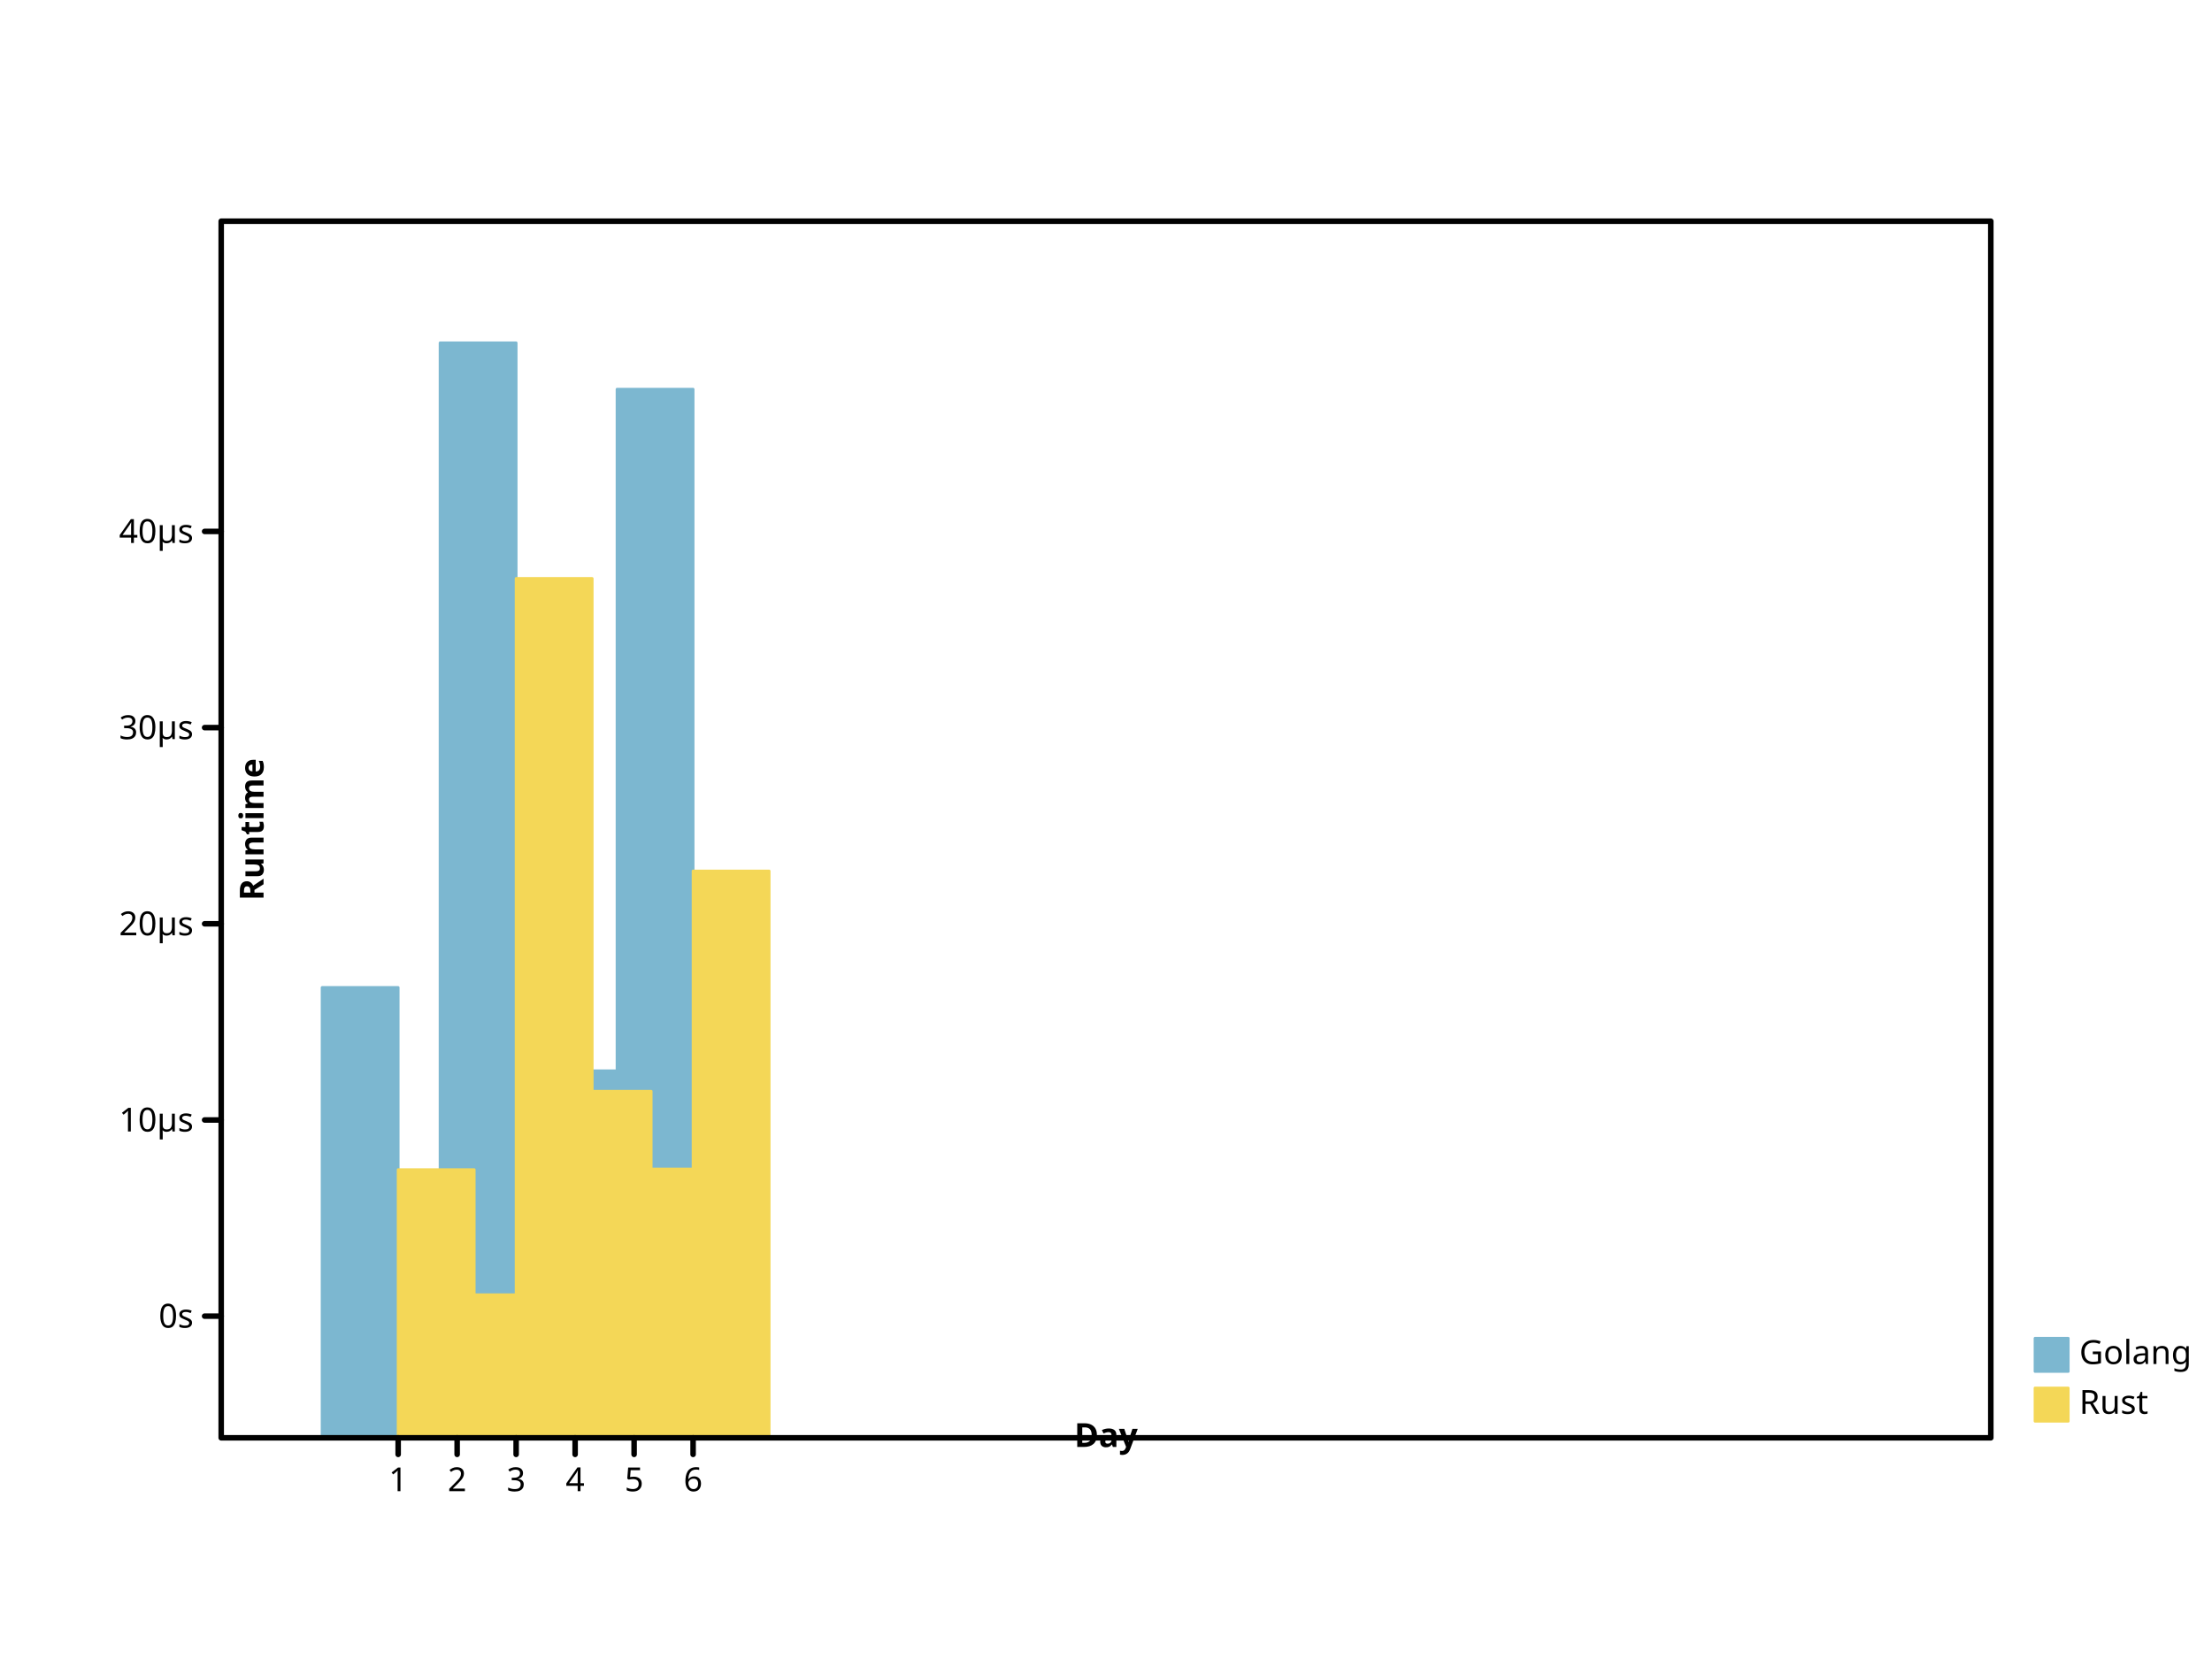
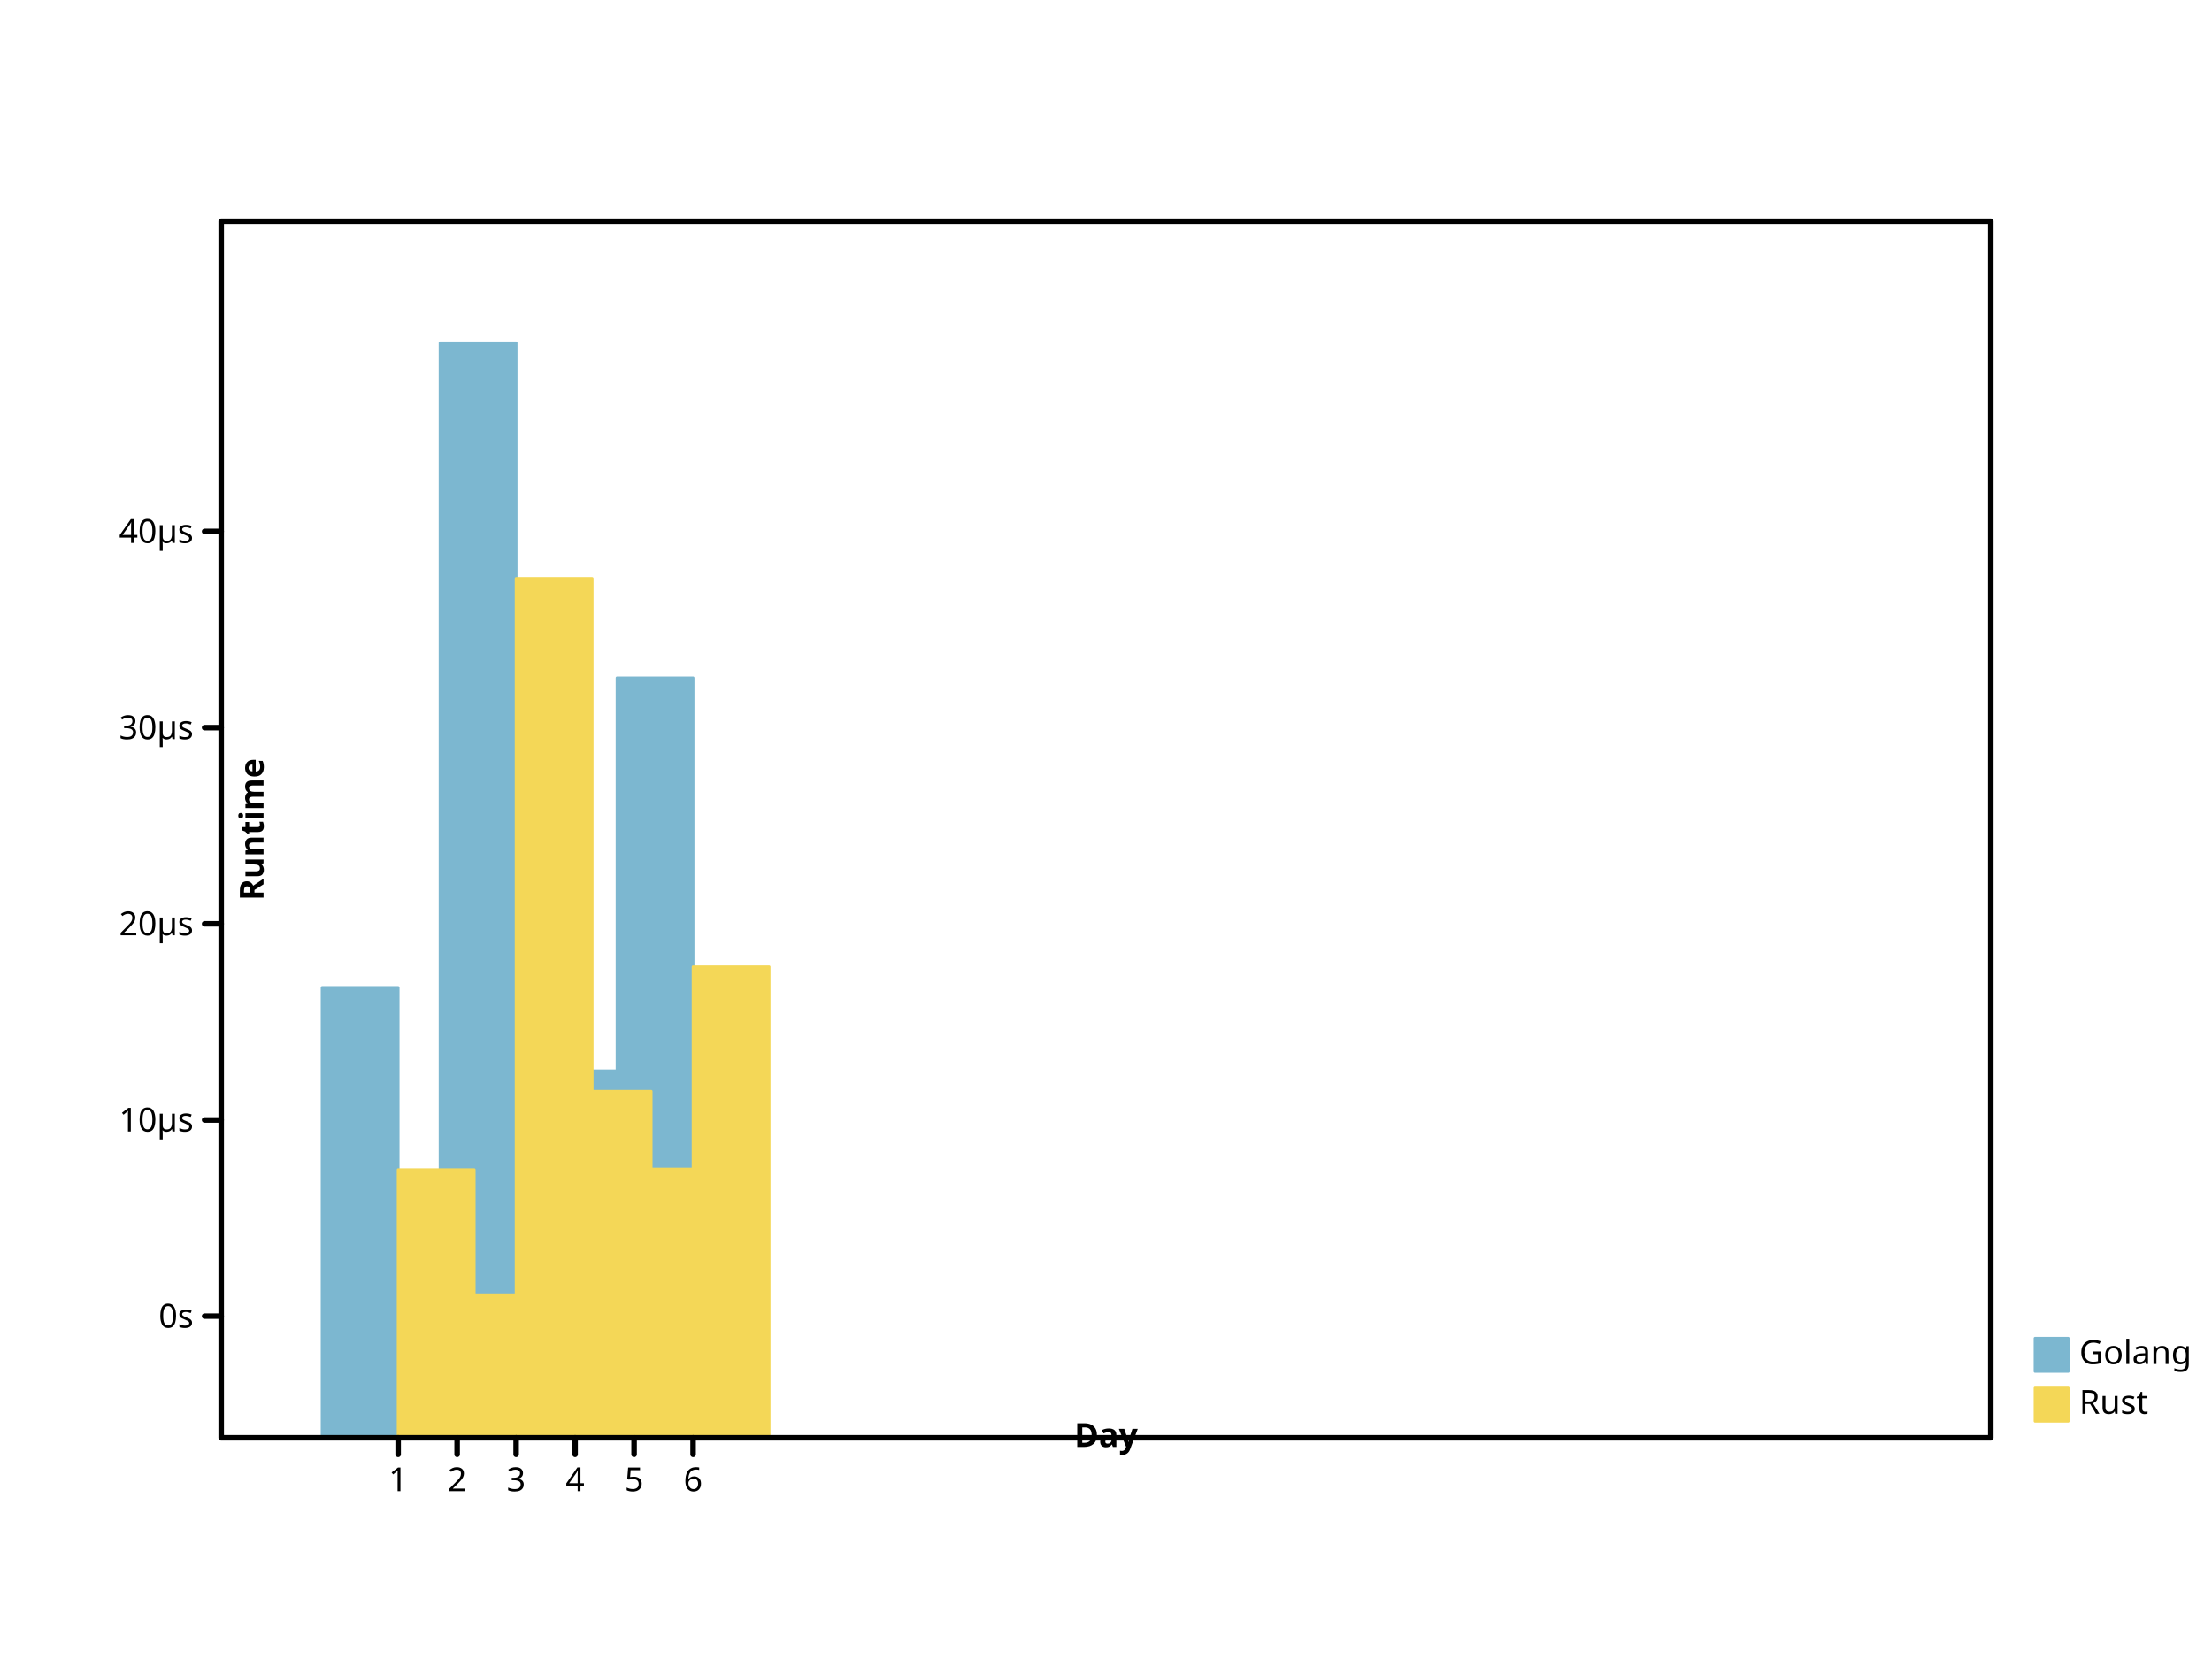
<svg xmlns="http://www.w3.org/2000/svg" viewbox="0 0 800 600" preserveAspectRatio="xMidYMid meet" width="800" height="600">
  <defs>
-     <marker id="circle" viewBox="0 0 10 10 " refX="5" refY="5" markerUnits="userSpaceOnUse" markerWidth="2%" markerHeight="2%">
-       <circle cy="5" r="3" fill="none" stroke="black" cx="5" />
+     <marker markerUnits="userSpaceOnUse" markerWidth="2%" markerHeight="2%" id="circle" viewBox="0 0 10 10 " refX="5" refY="5">
+       <circle r="3" fill="none" stroke="black" cx="5" cy="5" />
    </marker>
-     <marker markerWidth="2%" markerHeight="2%" id="filled-circle" viewBox="0 0 10 10 " refX="5" refY="5" markerUnits="userSpaceOnUse">
-       <circle cy="5" r="3" fill="black" stroke="none" cx="5" />
+     <marker viewBox="0 0 10 10 " refX="5" refY="5" markerUnits="userSpaceOnUse" markerWidth="2%" markerHeight="2%" id="filled-circle">
+       <circle cx="5" cy="5" r="3" fill="black" stroke="none" />
    </marker>
-     <marker markerHeight="2%" id="square" viewBox="0 0 10 10 " refX="5" refY="5" markerUnits="userSpaceOnUse" markerWidth="2%">
-       <rect height="6" fill="none" stroke="black" x="2" y="2" width="6" />
+     <marker refX="5" refY="5" markerUnits="userSpaceOnUse" markerWidth="2%" markerHeight="2%" id="square" viewBox="0 0 10 10 ">
+       <rect fill="none" stroke="black" x="2" y="2" width="6" height="6" />
    </marker>
    <marker markerHeight="2%" id="filled-square" viewBox="0 0 10 10 " refX="5" refY="5" markerUnits="userSpaceOnUse" markerWidth="2%">
-       <rect fill="black" stroke="none" x="2" y="2" width="6" height="6" />
+       <rect y="2" width="6" height="6" fill="black" stroke="none" x="2" />
    </marker>
  </defs>
-   <g stroke-width="1px" stroke-linecap="round" stroke-linejoin="round" transform="translate(80 520 )scale(1 -1 )" fill="hsl(198, 47%, 65%)" stroke="hsl(198, 47%, 65%)">
+   <g fill="hsl(198, 47%, 65%)" stroke="hsl(198, 47%, 65%)" stroke-width="1px" stroke-linecap="round" stroke-linejoin="round" transform="translate(80 520 )scale(1 -1 )">
    <rect y="0" width="2.750000e+01" height="1.628635e+02" vector-effect="non-scaling-stroke" x="3.650000e+01" />
-     <rect width="2.750000e+01" height="7.591357e+01" vector-effect="non-scaling-stroke" x="5.783333e+01" y="0" />
-     <rect height="396" vector-effect="non-scaling-stroke" x="7.916667e+01" y="0" width="2.750000e+01" />
-     <rect vector-effect="non-scaling-stroke" x="1.005000e+02" y="0" width="2.750000e+01" height="1.870364e+02" />
-     <rect height="1.327166e+02" vector-effect="non-scaling-stroke" x="1.218333e+02" y="0" width="2.750000e+01" />
-     <rect y="0" width="2.750000e+01" height="3.792344e+02" vector-effect="non-scaling-stroke" x="1.431667e+02" />
+     <rect x="5.783333e+01" y="0" width="2.750000e+01" height="7.591357e+01" vector-effect="non-scaling-stroke" />
+     <rect vector-effect="non-scaling-stroke" x="7.916667e+01" y="0" width="2.750000e+01" height="396" />
+     <rect width="2.750000e+01" height="1.870364e+02" vector-effect="non-scaling-stroke" x="1.005000e+02" y="0" />
+     <rect vector-effect="non-scaling-stroke" x="1.218333e+02" y="0" width="2.750000e+01" height="1.327166e+02" />
+     <rect height="2.748590e+02" vector-effect="non-scaling-stroke" x="1.431667e+02" y="0" width="2.750000e+01" />
  </g>
  <g stroke-linejoin="round" transform="translate(80 520 )scale(1 -1 )" fill="hsl(49, 88%, 65%)" stroke="hsl(49, 88%, 65%)" stroke-width="1px" stroke-linecap="round">
-     <rect width="2.750000e+01" height="9.697880e+01" vector-effect="non-scaling-stroke" x="64" y="0" />
+     <rect vector-effect="non-scaling-stroke" x="64" y="0" width="2.750000e+01" height="9.697880e+01" />
    <rect y="0" width="2.750000e+01" height="5.173361e+01" vector-effect="non-scaling-stroke" x="8.533333e+01" />
-     <rect y="0" width="2.750000e+01" height="3.107884e+02" vector-effect="non-scaling-stroke" x="1.066667e+02" />
-     <rect vector-effect="non-scaling-stroke" x="128" y="0" width="2.750000e+01" height="1.253306e+02" />
-     <rect y="0" width="2.750000e+01" height="9.720584e+01" vector-effect="non-scaling-stroke" x="1.493333e+02" />
-     <rect width="2.750000e+01" height="2.049798e+02" vector-effect="non-scaling-stroke" x="1.706667e+02" y="0" />
+     <rect width="2.750000e+01" height="3.107884e+02" vector-effect="non-scaling-stroke" x="1.066667e+02" y="0" />
+     <rect width="2.750000e+01" height="1.253306e+02" vector-effect="non-scaling-stroke" x="128" y="0" />
+     <rect height="9.720584e+01" vector-effect="non-scaling-stroke" x="1.493333e+02" y="0" width="2.750000e+01" />
+     <rect vector-effect="non-scaling-stroke" x="1.706667e+02" y="0" width="2.750000e+01" height="1.703417e+02" />
  </g>
-   <g font-size="12px" font-style="normal" stroke-linejoin="round" dominant-baseline="hanging" fill="hsl(198, 47%, 65%)" stroke-linecap="round" font-family="sans-serif" stroke="hsl(198, 47%, 65%)" font-weight="normal" stroke-width="1px" text-anchor="start">
-     <rect y="484" width="12" height="12" vector-effect="non-scaling-stroke" x="736" />
-     <g stroke="black" fill="black">
-       <text stroke="none" vector-effect="non-scaling-stroke" x="752" y="484" dominant-baseline="hanging">Golang</text>
+   <g dominant-baseline="hanging" stroke-width="1px" stroke-linejoin="round" font-family="sans-serif" font-size="12px" font-weight="normal" text-anchor="start" font-style="normal" fill="hsl(198, 47%, 65%)" stroke="hsl(198, 47%, 65%)" stroke-linecap="round">
+     <rect width="12" height="12" vector-effect="non-scaling-stroke" x="736" y="484" />
+     <g fill="black" stroke="black">
+       <text vector-effect="non-scaling-stroke" x="752" y="484" dominant-baseline="hanging" stroke="none">Golang</text>
    </g>
-     <g stroke-width="1px" font-style="normal" dominant-baseline="hanging" stroke-linejoin="round" font-weight="normal" stroke-linecap="round" font-family="sans-serif" font-size="12px" text-anchor="start" fill="hsl(49, 88%, 65%)" stroke="hsl(49, 88%, 65%)">
+     <g font-size="12px" font-weight="normal" dominant-baseline="hanging" stroke-linejoin="round" font-family="sans-serif" fill="hsl(49, 88%, 65%)" stroke="hsl(49, 88%, 65%)" stroke-linecap="round" font-style="normal" text-anchor="start" stroke-width="1px">
      <rect x="736" y="502" width="12" height="12" vector-effect="non-scaling-stroke" />
-       <g fill="black" stroke="black">
-         <text vector-effect="non-scaling-stroke" x="752" y="502" dominant-baseline="hanging" stroke="none">Rust</text>
-         <g stroke-width="2px" text-anchor="start" font-family="sans-serif" font-size="12px" dominant-baseline="hanging" fill="none" stroke-linecap="round" font-style="normal" stroke-linejoin="round" font-weight="normal">
-           <rect x="80" y="80" width="640" height="440" vector-effect="non-scaling-stroke" />
+       <g stroke="black" fill="black">
+         <text y="502" dominant-baseline="hanging" stroke="none" vector-effect="non-scaling-stroke" x="752">Rust</text>
+         <g font-family="sans-serif" font-size="12px" stroke-linecap="round" stroke-linejoin="round" dominant-baseline="hanging" stroke-width="2px" fill="none" font-style="normal" font-weight="normal" text-anchor="start">
+           <rect vector-effect="non-scaling-stroke" x="80" y="80" width="640" height="440" />
        </g>
-         <g stroke-linecap="round" font-family="sans-serif" fill="none" stroke-width="2px" transform="translate(80 520 )scale(1 -1 )" text-anchor="start" dominant-baseline="hanging" font-weight="normal" stroke="black" stroke-linejoin="round" font-size="12px" font-style="normal">
+         <g stroke="black" transform="translate(80 520 )scale(1 -1 )" text-anchor="start" font-weight="normal" dominant-baseline="hanging" stroke-width="2px" stroke-linejoin="round" font-family="sans-serif" font-size="12px" fill="none" font-style="normal" stroke-linecap="round">
          <path vector-effect="non-scaling-stroke" d="M64,0 L64,-6 M8.533333e+01,0 L8.533333e+01,-6 M1.066667e+02,0 L1.066667e+02,-6 M128,0 L128,-6 M1.493333e+02,0 L1.493333e+02,-6 M1.706667e+02,0 L1.706667e+02,-6 " />
        </g>
-         <g dominant-baseline="hanging" fill="black" stroke-width="2px" stroke-linejoin="round" font-style="normal" text-anchor="middle" stroke-linecap="round" font-family="sans-serif" font-size="12px" transform="translate(80 520 )scale(1 1 )" stroke="black" font-weight="normal">
+         <g font-family="sans-serif" dominant-baseline="hanging" stroke-width="2px" stroke-linecap="round" transform="translate(80 520 )scale(1 1 )" fill="black" stroke="black" font-size="12px" font-style="normal" font-weight="normal" text-anchor="middle" stroke-linejoin="round">
          <text stroke="none" vector-effect="non-scaling-stroke" x="64" y="10" dominant-baseline="hanging">1</text>
-           <text x="8.533333e+01" y="10" dominant-baseline="hanging" stroke="none" vector-effect="non-scaling-stroke">2</text>
-           <text vector-effect="non-scaling-stroke" x="1.066667e+02" y="10" dominant-baseline="hanging" stroke="none">3</text>
+           <text vector-effect="non-scaling-stroke" x="8.533333e+01" y="10" dominant-baseline="hanging" stroke="none">2</text>
+           <text dominant-baseline="hanging" stroke="none" vector-effect="non-scaling-stroke" x="1.066667e+02" y="10">3</text>
          <text stroke="none" vector-effect="non-scaling-stroke" x="128" y="10" dominant-baseline="hanging">4</text>
          <text y="10" dominant-baseline="hanging" stroke="none" vector-effect="non-scaling-stroke" x="1.493333e+02">5</text>
-           <text stroke="none" vector-effect="non-scaling-stroke" x="1.706667e+02" y="10" dominant-baseline="hanging">6</text>
+           <text vector-effect="non-scaling-stroke" x="1.706667e+02" y="10" dominant-baseline="hanging" stroke="none">6</text>
        </g>
-         <g font-style="normal" dominant-baseline="baseline" fill="black" font-family="sans-serif" font-weight="bold" font-size="12px" text-anchor="middle" stroke-width="2px" stroke-linecap="round" transform="translate(80 520 )scale(1 1 )rotate(0 0 0 )" stroke="black" stroke-linejoin="round">
+         <g transform="translate(80 520 )scale(1 1 )rotate(0 0 0 )" fill="black" stroke-linejoin="round" text-anchor="middle" stroke="black" font-family="sans-serif" font-size="12px" font-style="normal" font-weight="bold" dominant-baseline="baseline" stroke-width="2px" stroke-linecap="round">
          <text y="-6" dominant-baseline="baseline" stroke="none" vector-effect="non-scaling-stroke" x="320">Day</text>
        </g>
-         <g font-size="12px" fill="black" stroke-width="2px" font-weight="bold" stroke-linejoin="round" font-family="sans-serif" font-style="normal" text-anchor="middle" dominant-baseline="baseline" stroke-linecap="round" transform="translate(80 520 )scale(1 -1 )" stroke="black">
-           <path vector-effect="non-scaling-stroke" d="M0,44 L-6,44 M0,1.149506e+02 L-6,1.149506e+02 M0,1.859012e+02 L-6,1.859012e+02 M0,2.568517e+02 L-6,2.568517e+02 M0,3.278023e+02 L-6,3.278023e+02 " />
+         <g stroke-width="2px" stroke-linejoin="round" font-family="sans-serif" font-size="12px" stroke="black" stroke-linecap="round" transform="translate(80 520 )scale(1 -1 )" font-weight="bold" dominant-baseline="baseline" font-style="normal" fill="black" text-anchor="middle">
+           <path d="M0,44 L-6,44 M0,1.149506e+02 L-6,1.149506e+02 M0,1.859012e+02 L-6,1.859012e+02 M0,2.568517e+02 L-6,2.568517e+02 M0,3.278023e+02 L-6,3.278023e+02 " vector-effect="non-scaling-stroke" />
        </g>
-         <g dominant-baseline="middle" fill="black" stroke-width="2px" transform="translate(80 520 )scale(1 1 )" stroke-linecap="round" font-family="sans-serif" font-size="12px" font-style="normal" font-weight="normal" text-anchor="end" stroke="black" stroke-linejoin="round">
+         <g stroke="black" transform="translate(80 520 )scale(1 1 )" font-style="normal" font-weight="normal" text-anchor="end" stroke-width="2px" font-family="sans-serif" font-size="12px" fill="black" stroke-linecap="round" dominant-baseline="middle" stroke-linejoin="round">
          <text x="-10" y="-44" dominant-baseline="middle" stroke="none" vector-effect="non-scaling-stroke">0s</text>
-           <text x="-10" y="-1.149506e+02" dominant-baseline="middle" stroke="none" vector-effect="non-scaling-stroke">10µs</text>
-           <text stroke="none" vector-effect="non-scaling-stroke" x="-10" y="-1.859012e+02" dominant-baseline="middle">20µs</text>
-           <text stroke="none" vector-effect="non-scaling-stroke" x="-10" y="-2.568517e+02" dominant-baseline="middle">30µs</text>
-           <text y="-3.278023e+02" dominant-baseline="middle" stroke="none" vector-effect="non-scaling-stroke" x="-10">40µs</text>
+           <text y="-1.149506e+02" dominant-baseline="middle" stroke="none" vector-effect="non-scaling-stroke" x="-10">10µs</text>
+           <text dominant-baseline="middle" stroke="none" vector-effect="non-scaling-stroke" x="-10" y="-1.859012e+02">20µs</text>
+           <text dominant-baseline="middle" stroke="none" vector-effect="non-scaling-stroke" x="-10" y="-2.568517e+02">30µs</text>
+           <text stroke="none" vector-effect="non-scaling-stroke" x="-10" y="-3.278023e+02" dominant-baseline="middle">40µs</text>
        </g>
-         <g text-anchor="middle" dominant-baseline="hanging" stroke-width="2px" stroke-linecap="round" font-weight="bold" font-style="normal" fill="black" font-family="sans-serif" transform="translate(80 520 )scale(1 1 )rotate(-90 0 0 )" stroke="black" stroke-linejoin="round" font-size="12px">
-           <text vector-effect="non-scaling-stroke" x="220" y="6" dominant-baseline="hanging" stroke="none">Runtime</text>
+         <g font-family="sans-serif" text-anchor="middle" stroke-width="2px" stroke-linejoin="round" stroke-linecap="round" transform="translate(80 520 )scale(1 1 )rotate(-90 0 0 )" stroke="black" font-size="12px" font-style="normal" font-weight="bold" dominant-baseline="hanging" fill="black">
+           <text y="6" dominant-baseline="hanging" stroke="none" vector-effect="non-scaling-stroke" x="220">Runtime</text>
        </g>
      </g>
    </g>
  </g>
</svg>
